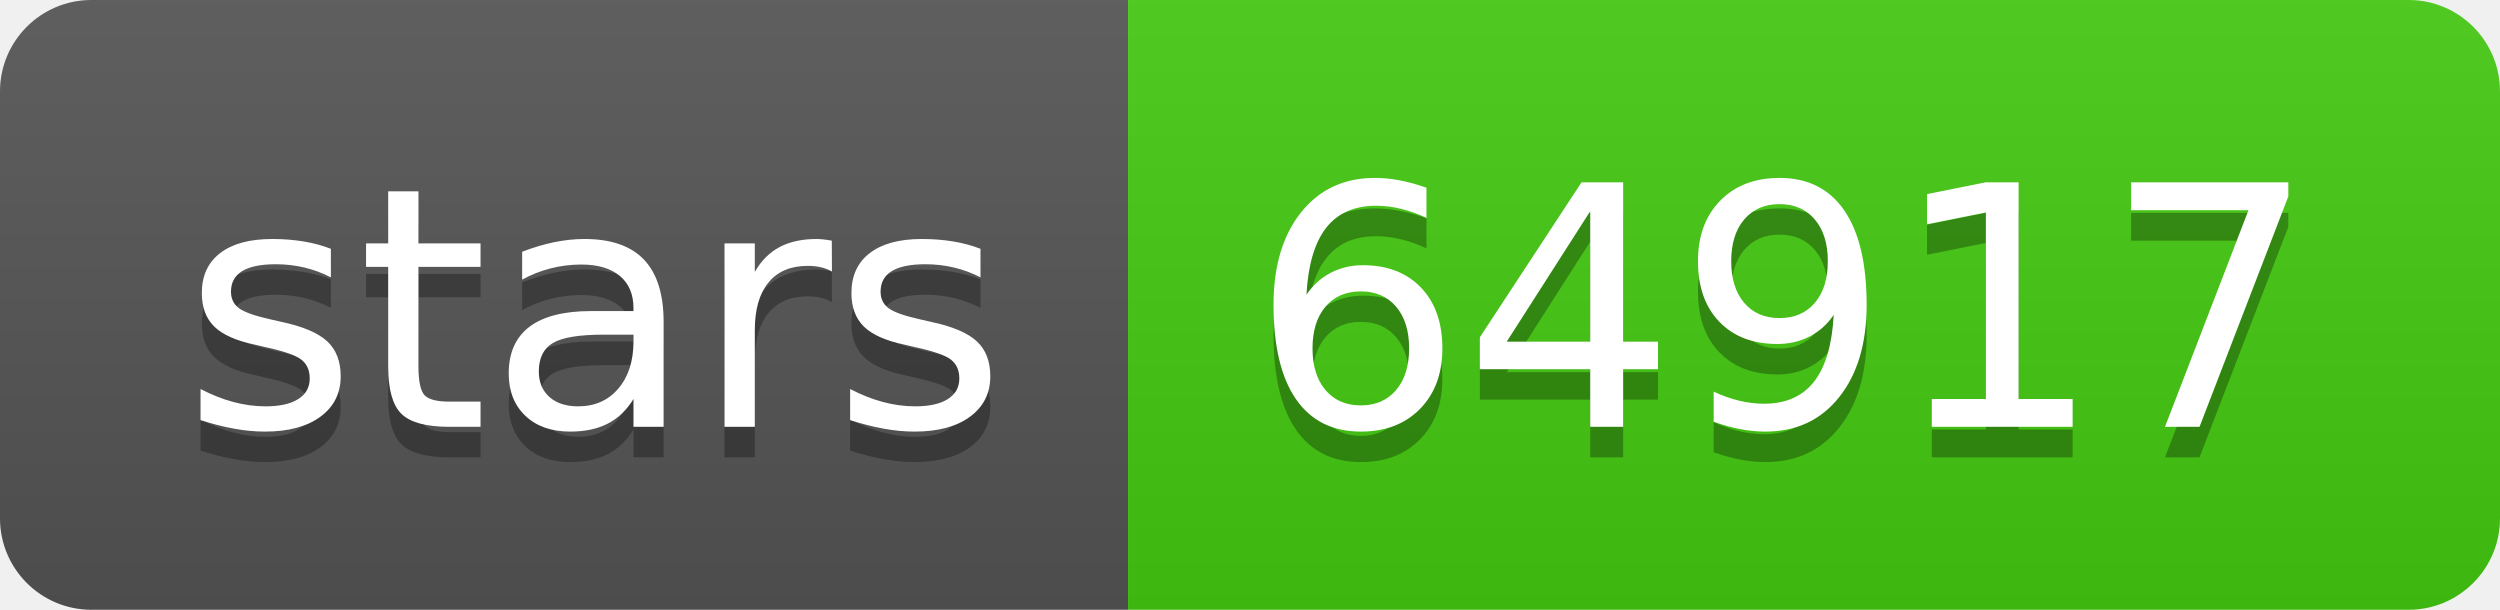
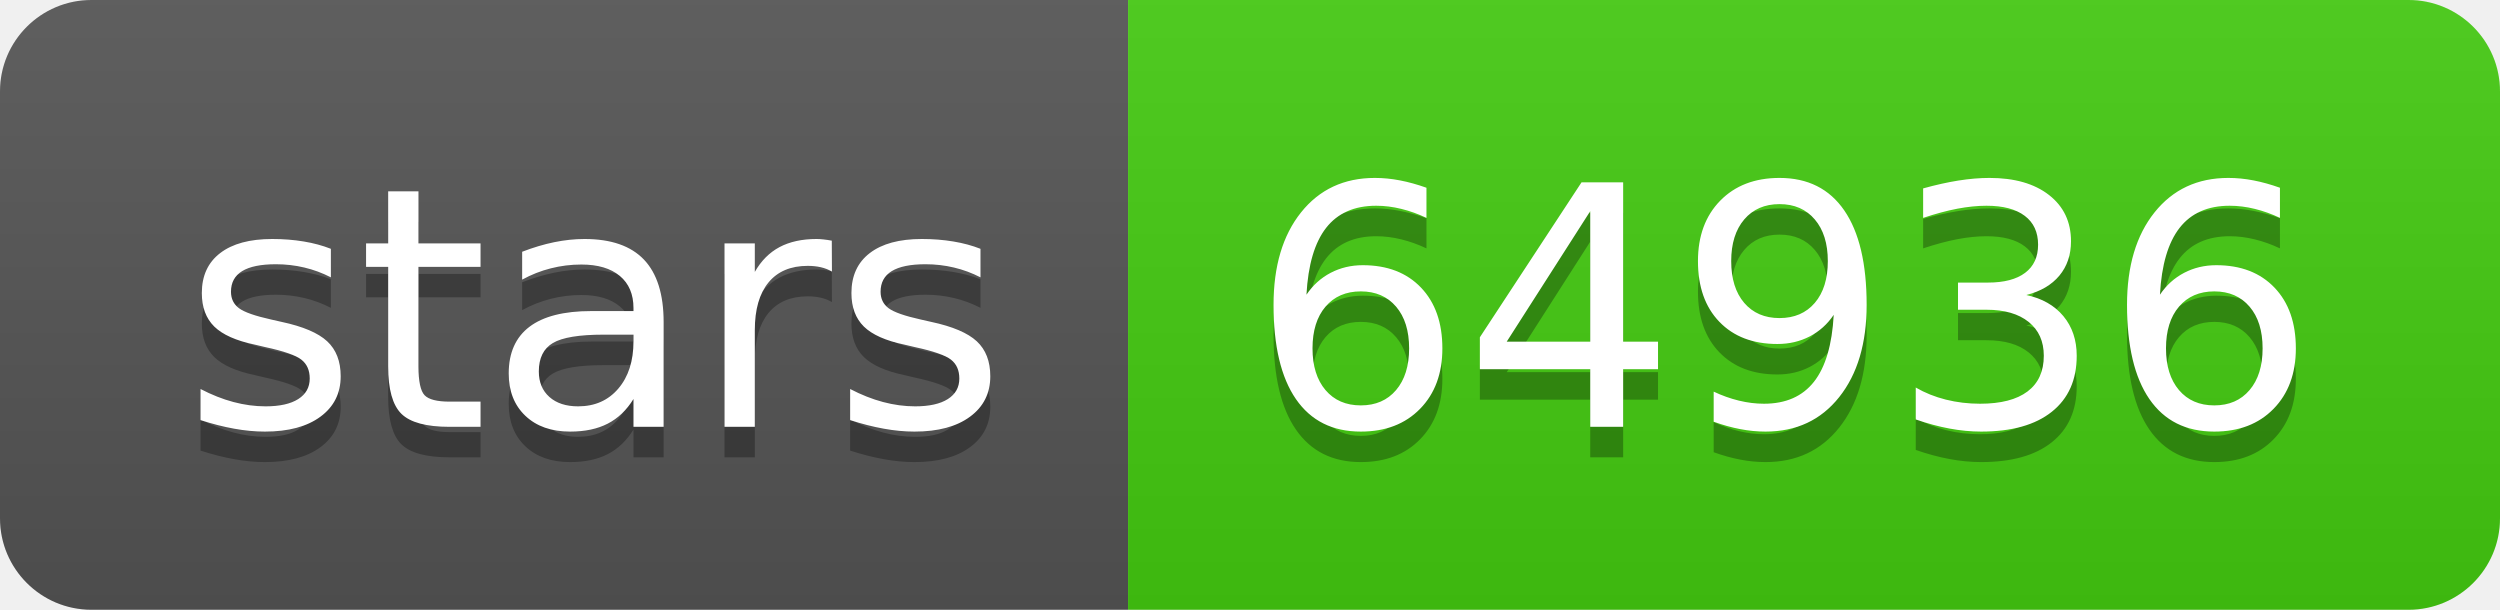
- <svg xmlns="http://www.w3.org/2000/svg" width="82" height="20" role="img" aria-label="stars: 64917">
+ <svg xmlns="http://www.w3.org/2000/svg" width="82" height="20" role="img" aria-label="stars: 64936">
  <linearGradient id="s" x2="0" y2="100%">
    <stop offset="0" stop-color="#bbb" stop-opacity=".1" />
    <stop offset="1" stop-opacity=".1" />
  </linearGradient>
  <clipPath id="r">
    <rect width="82" height="20" rx="3" fill="#fff" />
  </clipPath>
  <g clip-path="url(#r)">
    <rect width="37" height="20" fill="#555" />
    <rect x="37" width="45" height="20" fill="#4c1" />
    <rect width="82" height="20" fill="url(#s)" />
  </g>
  <g fill="#fff" text-anchor="middle" font-family="Verdana,Geneva,DejaVu Sans,sans-serif" text-rendering="geometricPrecision" font-size="110">
    <text aria-hidden="true" x="195" y="150" fill="#010101" fill-opacity=".3" transform="scale(.1)" textLength="270">stars</text>
    <text x="195" y="140" transform="scale(.1)" fill="#fff" textLength="270">stars</text>
-     <text aria-hidden="true" x="585" y="150" fill="#010101" fill-opacity=".3" transform="scale(.1)" textLength="350">64917</text>
-     <text x="585" y="140" transform="scale(.1)" fill="#fff" textLength="350">64917</text>
+     <text aria-hidden="true" x="585" y="150" fill="#010101" fill-opacity=".3" transform="scale(.1)" textLength="350">64936</text>
+     <text x="585" y="140" transform="scale(.1)" fill="#fff" textLength="350">64936</text>
  </g>
</svg>
